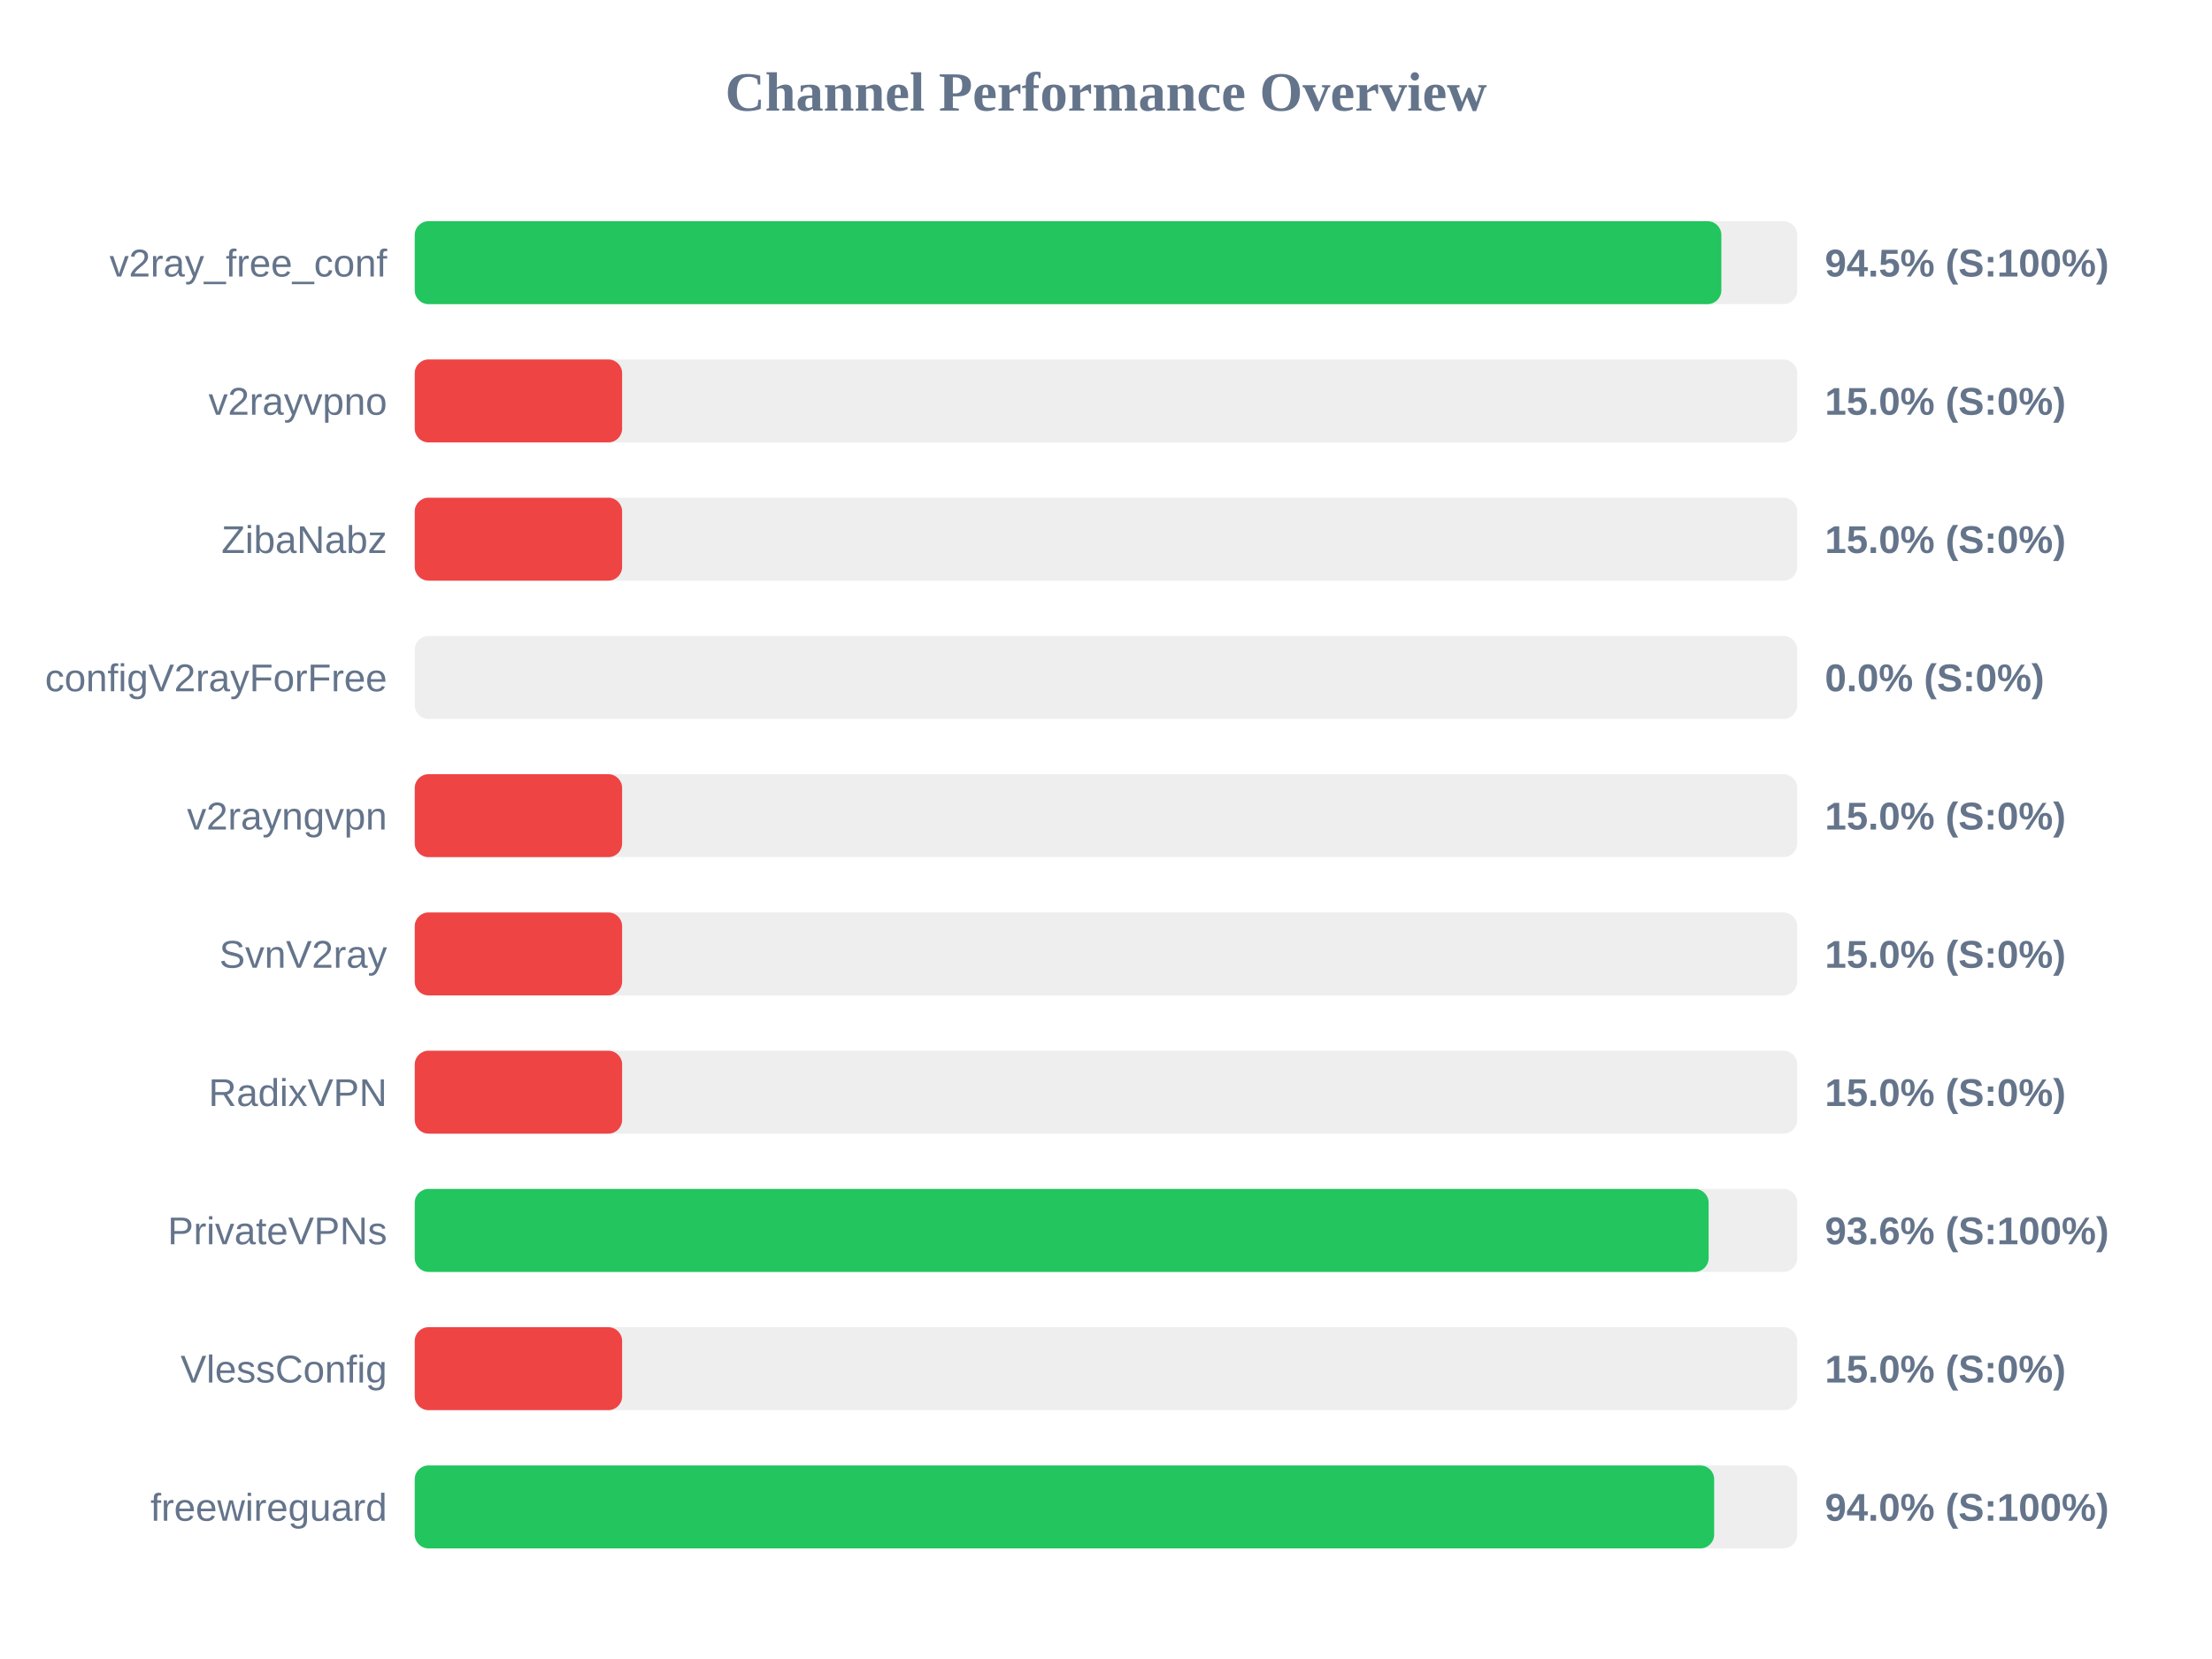
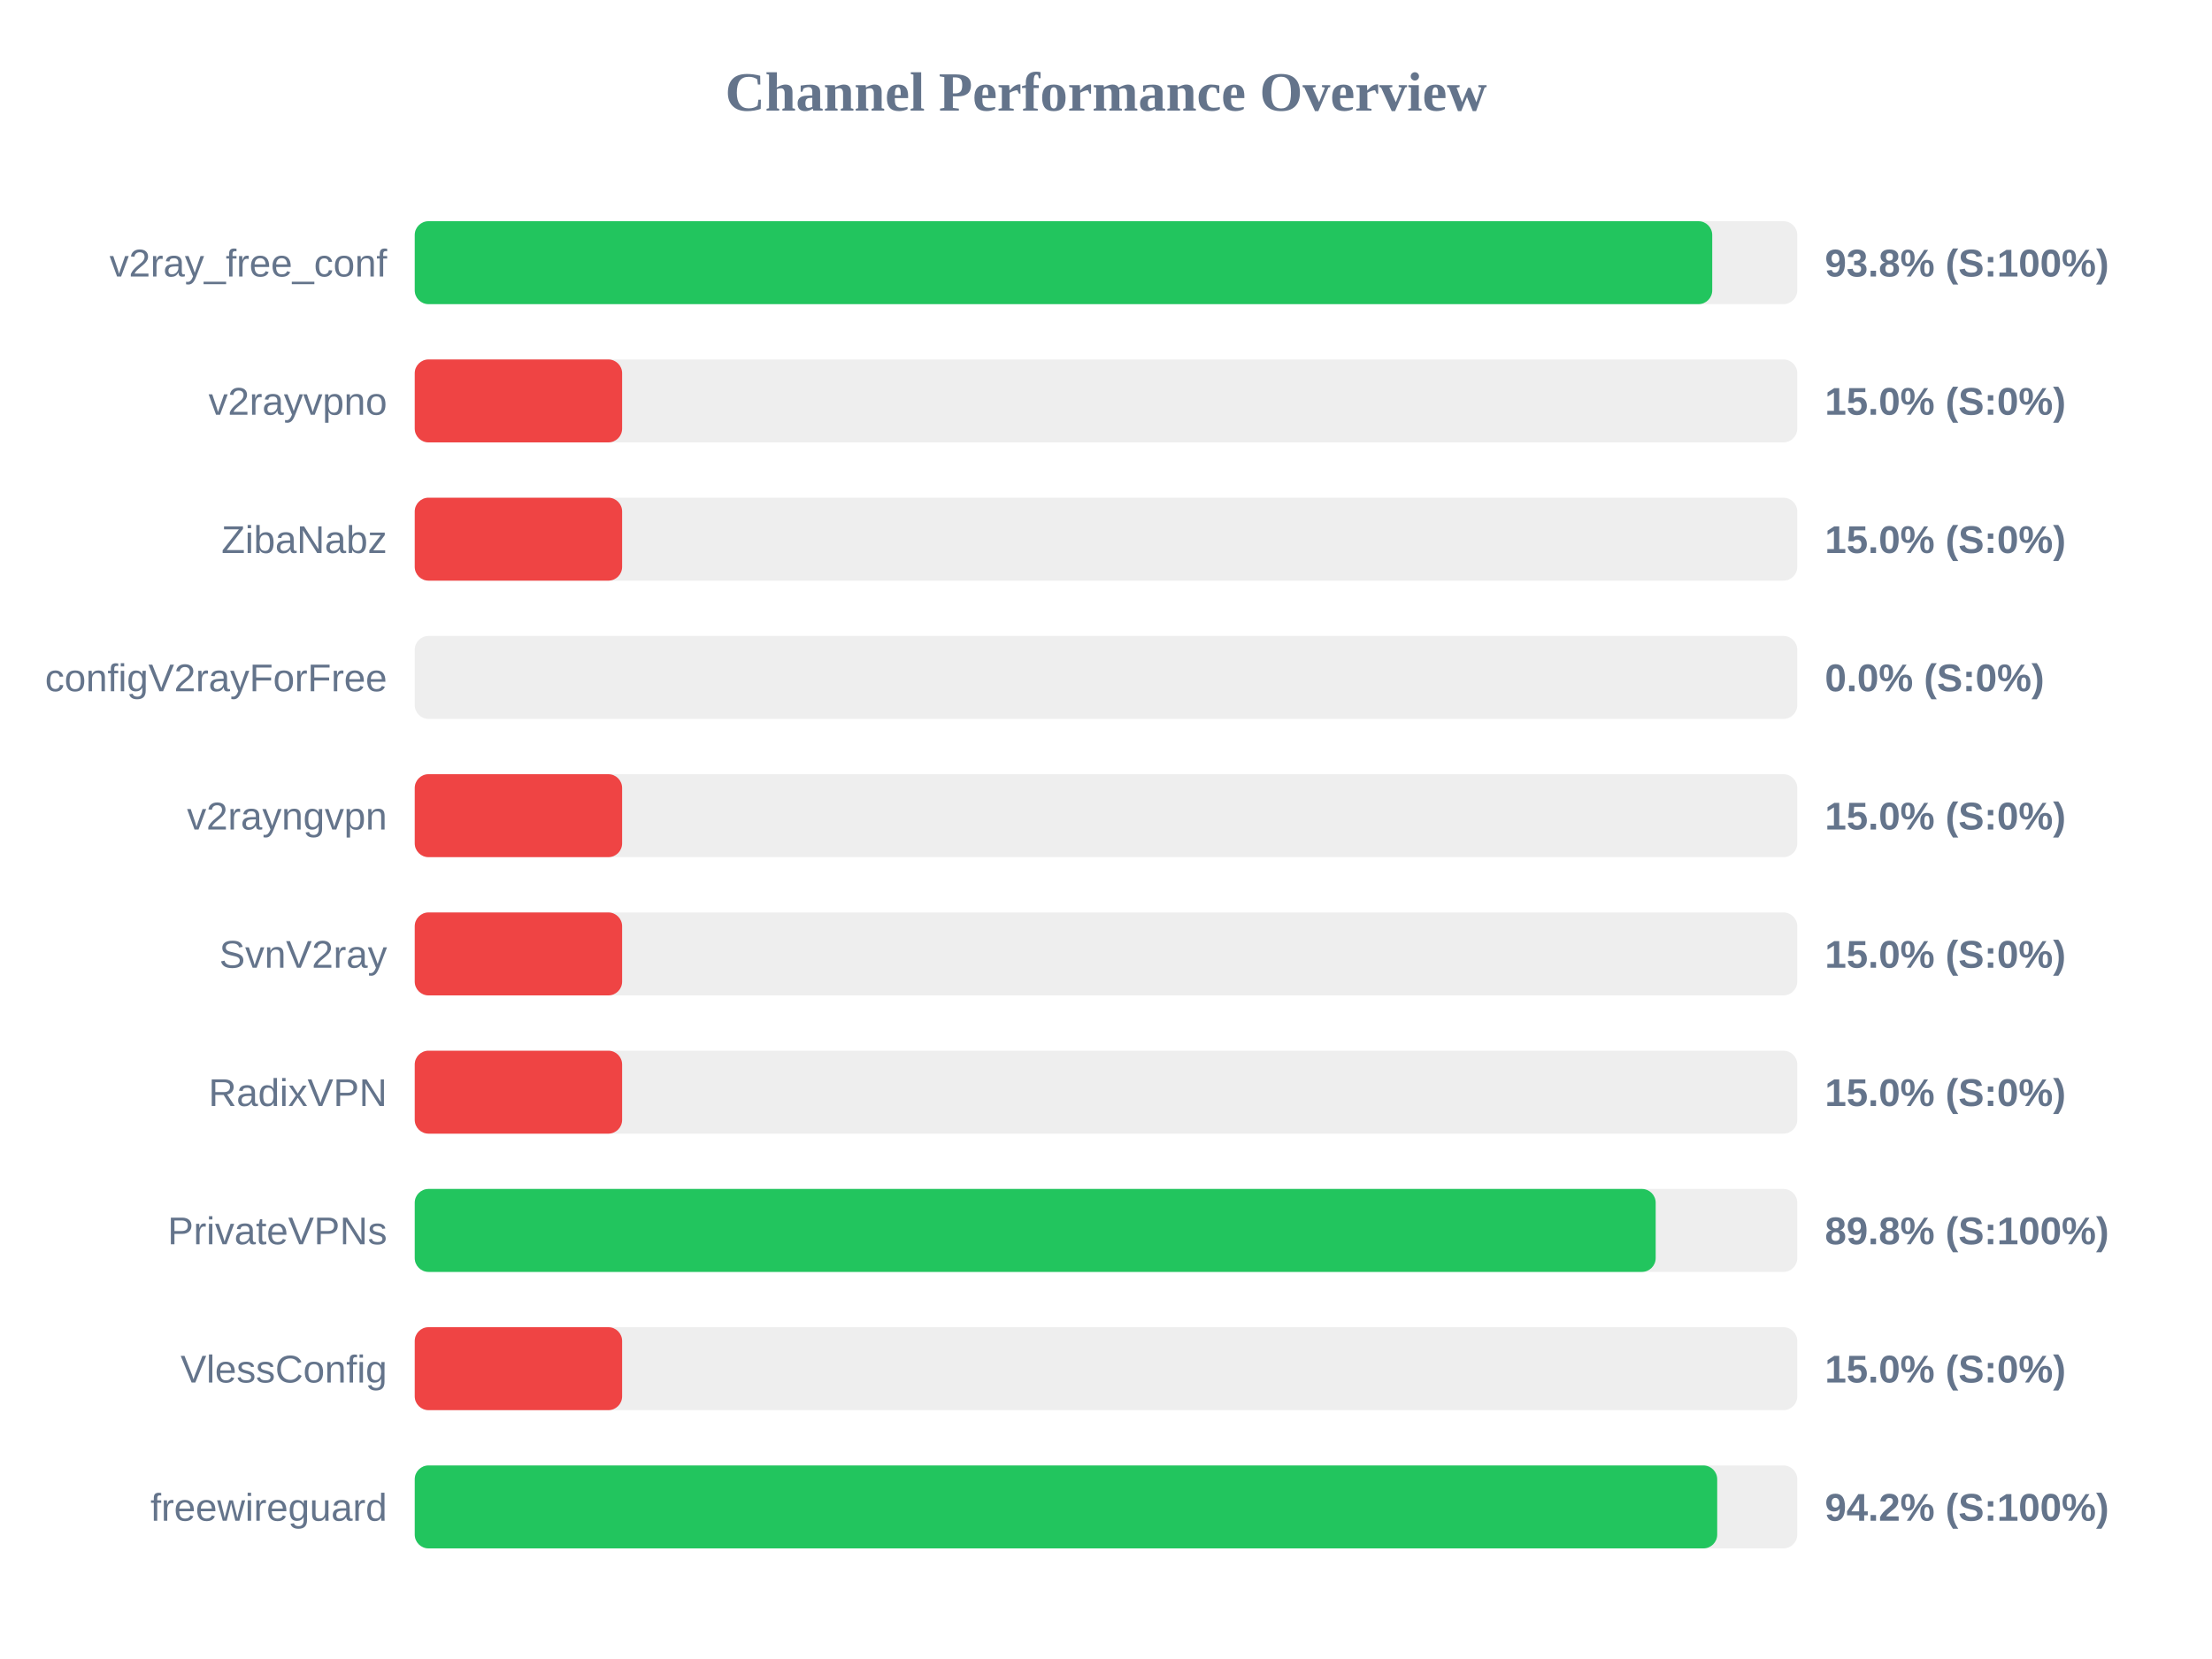
<svg xmlns="http://www.w3.org/2000/svg" width="800" height="600" version="1.1">
  <style>
        .row { font: 14px Arial; fill: #64748b; }
        .score { font: bold 14px Arial; fill: #64748b; }
    </style>
  <text x="400" y="40" text-anchor="middle" font-size="20px" font-weight="bold" fill="#64748b">Channel Performance Overview</text>
  <rect x="150" y="80" width="500" height="30" fill="#eee" rx="5" />
-   <rect x="150" y="80" width="472.55" height="30" fill="#22c55e" rx="5" />
+   <rect x="150" y="80" width="469.25" height="30" fill="#22c55e" rx="5" />
  <text x="140" y="100" text-anchor="end" class="row">v2ray_free_conf</text>
-   <text x="660" y="100" text-anchor="start" class="score">94.5% (S:100%)</text>
+   <text x="660" y="100" text-anchor="start" class="score">93.8% (S:100%)</text>
  <rect x="150" y="130" width="500" height="30" fill="#eee" rx="5" />
  <rect x="150" y="130" width="75.0" height="30" fill="#ef4444" rx="5" />
  <text x="140" y="150" text-anchor="end" class="row">v2rayvpno</text>
  <text x="660" y="150" text-anchor="start" class="score">15.0% (S:0%)</text>
  <rect x="150" y="180" width="500" height="30" fill="#eee" rx="5" />
  <rect x="150" y="180" width="75.0" height="30" fill="#ef4444" rx="5" />
  <text x="140" y="200" text-anchor="end" class="row">ZibaNabz</text>
  <text x="660" y="200" text-anchor="start" class="score">15.0% (S:0%)</text>
  <rect x="150" y="230" width="500" height="30" fill="#eee" rx="5" />
  <rect x="150" y="230" width="0.0" height="30" fill="#ef4444" rx="5" />
  <text x="140" y="250" text-anchor="end" class="row">configV2rayForFree</text>
  <text x="660" y="250" text-anchor="start" class="score">0.0% (S:0%)</text>
  <rect x="150" y="280" width="500" height="30" fill="#eee" rx="5" />
  <rect x="150" y="280" width="75.0" height="30" fill="#ef4444" rx="5" />
  <text x="140" y="300" text-anchor="end" class="row">v2rayngvpn</text>
  <text x="660" y="300" text-anchor="start" class="score">15.0% (S:0%)</text>
  <rect x="150" y="330" width="500" height="30" fill="#eee" rx="5" />
  <rect x="150" y="330" width="75.0" height="30" fill="#ef4444" rx="5" />
  <text x="140" y="350" text-anchor="end" class="row">SvnV2ray</text>
  <text x="660" y="350" text-anchor="start" class="score">15.0% (S:0%)</text>
  <rect x="150" y="380" width="500" height="30" fill="#eee" rx="5" />
  <rect x="150" y="380" width="75.0" height="30" fill="#ef4444" rx="5" />
  <text x="140" y="400" text-anchor="end" class="row">RadixVPN</text>
  <text x="660" y="400" text-anchor="start" class="score">15.0% (S:0%)</text>
  <rect x="150" y="430" width="500" height="30" fill="#eee" rx="5" />
-   <rect x="150" y="430" width="467.95" height="30" fill="#22c55e" rx="5" />
+   <rect x="150" y="430" width="448.8" height="30" fill="#22c55e" rx="5" />
  <text x="140" y="450" text-anchor="end" class="row">PrivateVPNs</text>
-   <text x="660" y="450" text-anchor="start" class="score">93.6% (S:100%)</text>
+   <text x="660" y="450" text-anchor="start" class="score">89.8% (S:100%)</text>
  <rect x="150" y="480" width="500" height="30" fill="#eee" rx="5" />
  <rect x="150" y="480" width="75.0" height="30" fill="#ef4444" rx="5" />
  <text x="140" y="500" text-anchor="end" class="row">VlessConfig</text>
  <text x="660" y="500" text-anchor="start" class="score">15.0% (S:0%)</text>
  <rect x="150" y="530" width="500" height="30" fill="#eee" rx="5" />
-   <rect x="150" y="530" width="469.95" height="30" fill="#22c55e" rx="5" />
+   <rect x="150" y="530" width="471.05" height="30" fill="#22c55e" rx="5" />
  <text x="140" y="550" text-anchor="end" class="row">freewireguard</text>
-   <text x="660" y="550" text-anchor="start" class="score">94.0% (S:100%)</text>
+   <text x="660" y="550" text-anchor="start" class="score">94.2% (S:100%)</text>
</svg>
